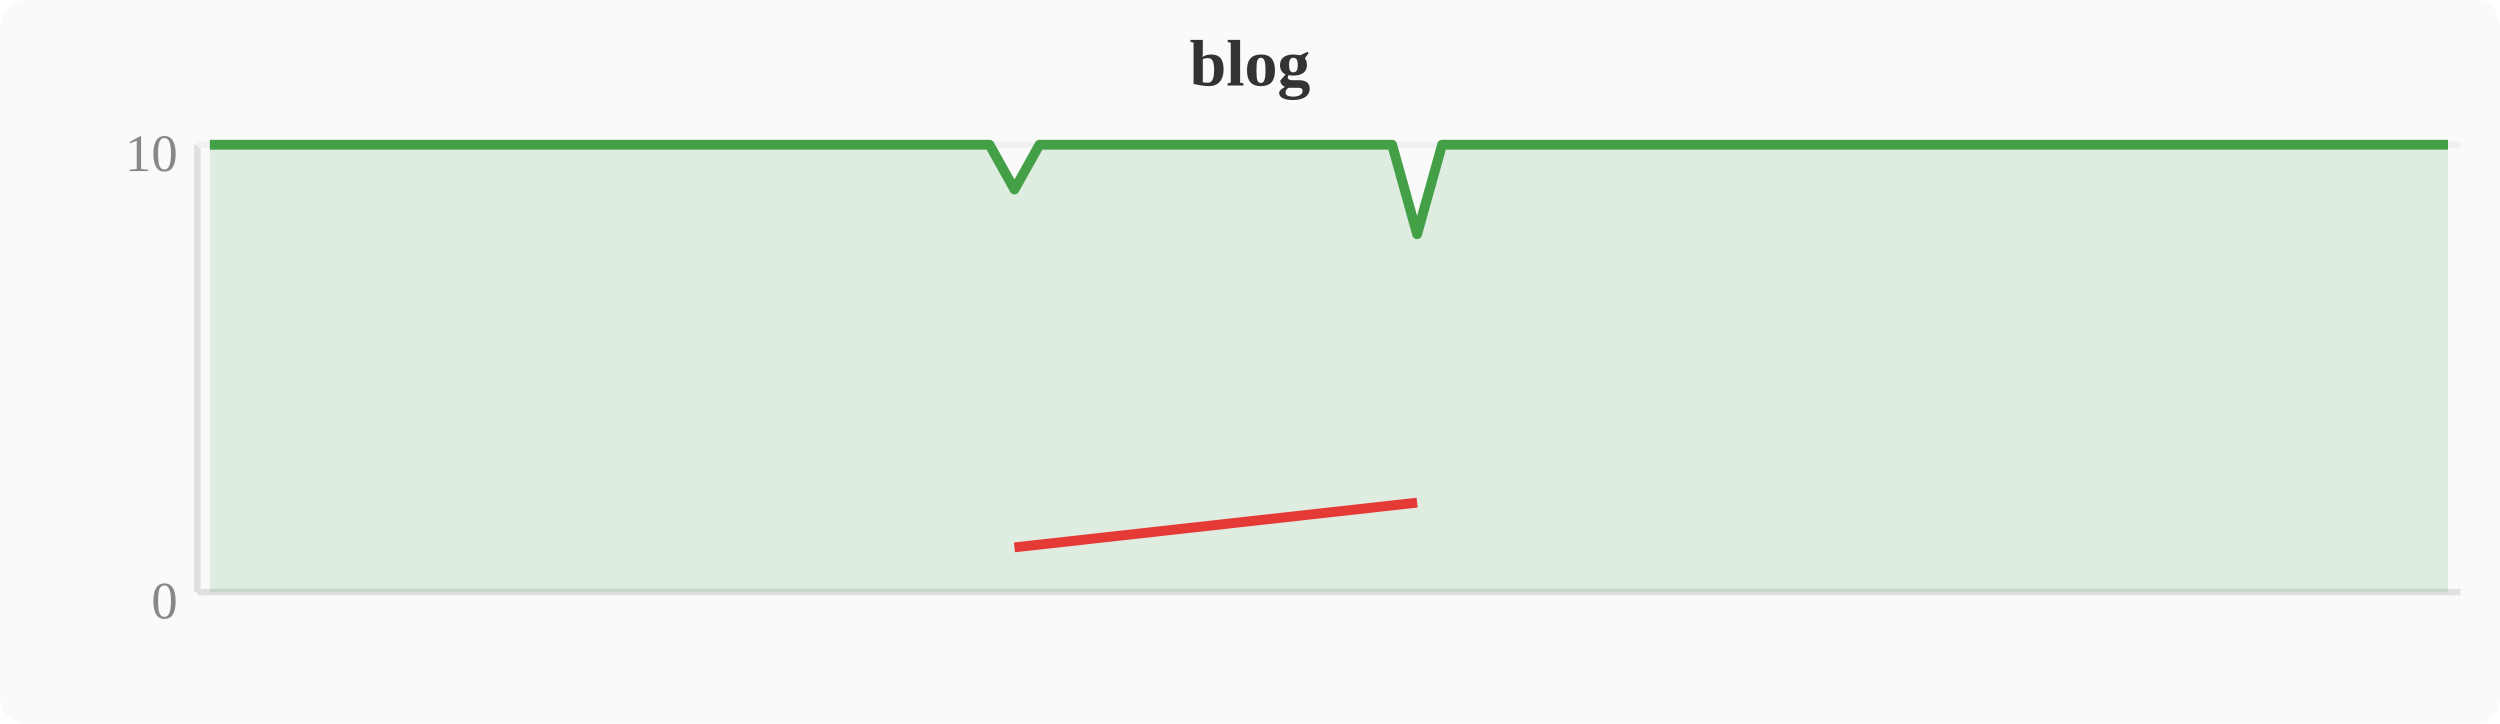
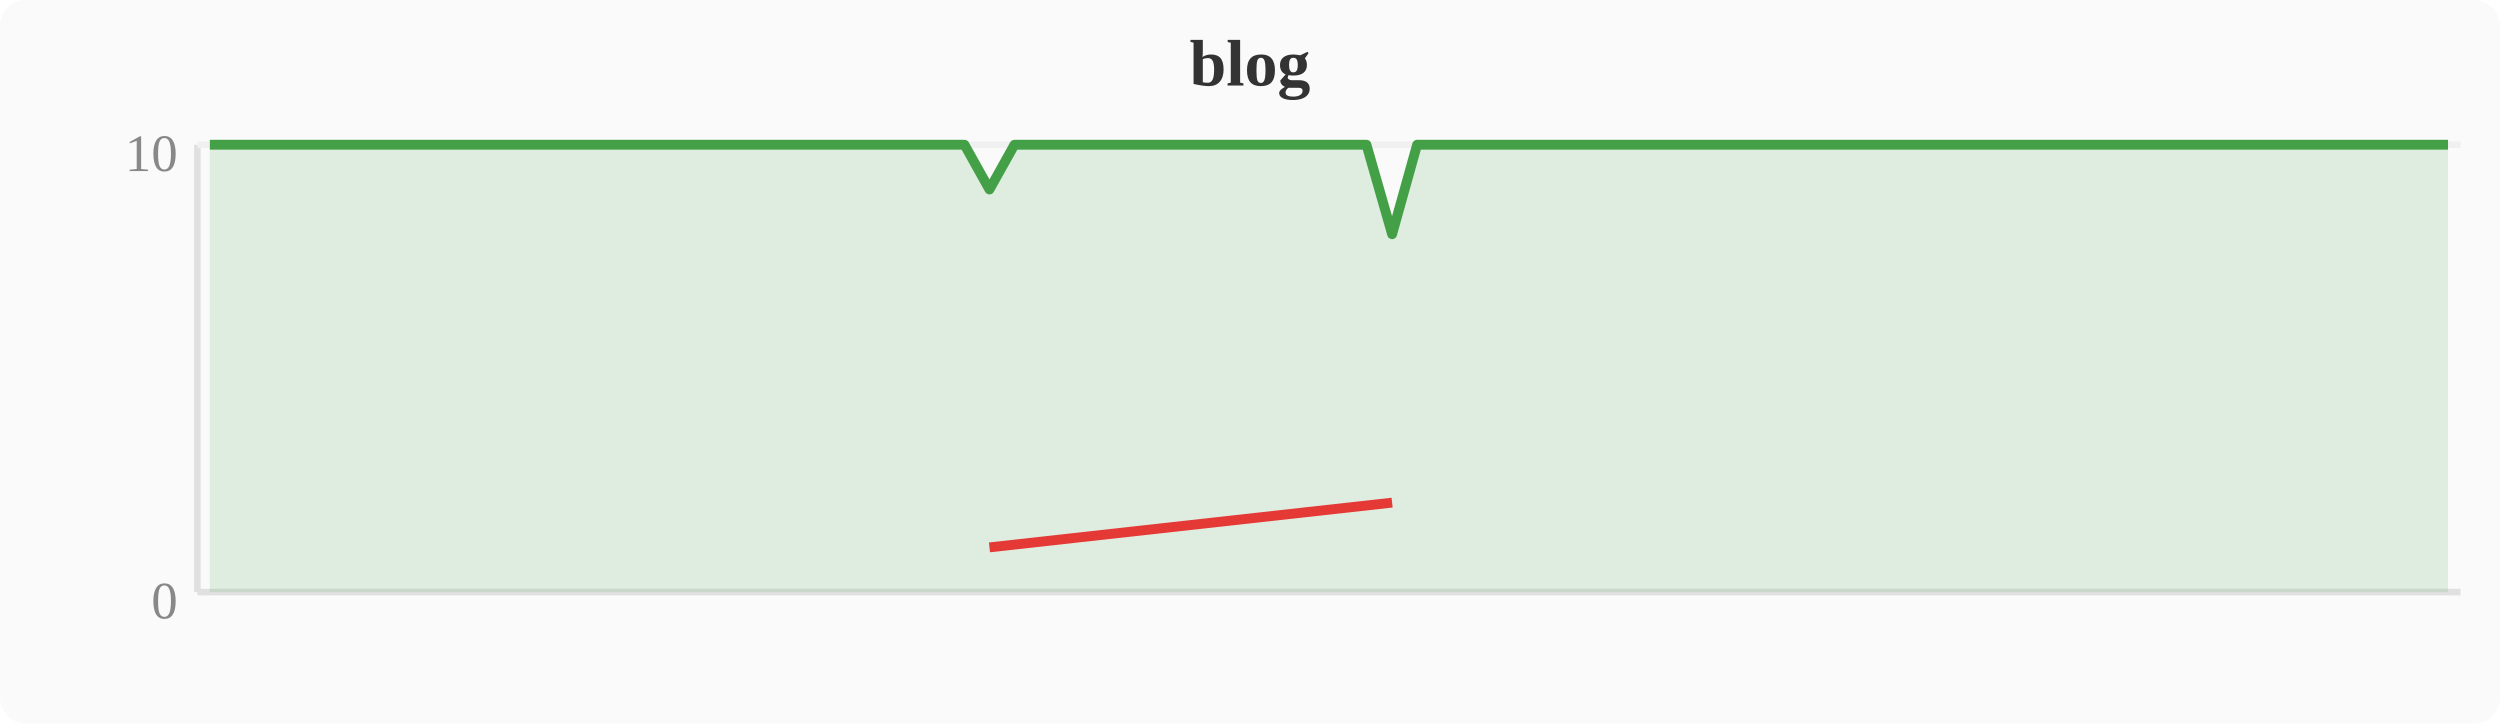
<svg xmlns="http://www.w3.org/2000/svg" width="380" height="110" viewBox="0 0 380 110">
  <rect width="380" height="110" fill="#fafafa" rx="4" />
  <text x="190" y="13" text-anchor="middle" font-size="10" font-weight="bold" fill="#333">blog</text>
  <line x1="30" y1="22" x2="30" y2="90" stroke="#e0e0e0" stroke-width="1" />
  <line x1="30" y1="90" x2="374" y2="90" stroke="#e0e0e0" stroke-width="1" />
  <line x1="30" y1="22" x2="374" y2="22" stroke="#f0f0f0" stroke-width="1" />
  <text x="27" y="94" text-anchor="end" font-size="8" fill="#888">0</text>
  <text x="27" y="26" text-anchor="end" font-size="8" fill="#888">10</text>
-   <polygon points="31.9,22.0 35.7,22.0 39.6,22.0 43.4,22.0 47.2,22.0 51.0,22.0 54.8,22.0 58.7,22.0 62.5,22.0 66.3,22.0 70.1,22.0 74.0,22.0 77.8,22.0 81.6,22.0 85.4,22.0 89.2,22.0 93.1,22.0 96.9,22.0 100.7,22.0 104.5,22.0 108.4,22.0 112.2,22.0 116.0,22.0 119.8,22.0 123.6,22.0 127.5,22.0 131.3,22.0 135.1,22.0 138.9,22.0 142.8,22.0 146.6,22.0 150.4,22.0 154.2,28.8 158.0,22.0 161.9,22.0 165.7,22.0 169.5,22.0 173.3,22.0 177.2,22.0 181.0,22.0 184.8,22.0 188.6,22.0 192.4,22.0 196.3,22.0 200.1,22.0 203.9,22.0 207.7,22.0 211.6,22.0 215.4,35.6 219.2,22.0 223.0,22.0 226.8,22.0 230.7,22.0 234.5,22.0 238.3,22.0 242.1,22.0 246.0,22.0 249.8,22.0 253.6,22.0 257.4,22.0 261.2,22.0 265.1,22.0 268.9,22.0 272.7,22.0 276.5,22.0 280.4,22.0 284.2,22.0 288.0,22.0 291.8,22.0 295.6,22.0 299.5,22.0 303.3,22.0 307.1,22.0 310.9,22.0 314.8,22.0 318.6,22.0 322.4,22.0 326.2,22.0 330.0,22.0 333.9,22.0 337.7,22.0 341.5,22.0 345.3,22.0 349.2,22.0 353.0,22.0 356.8,22.0 360.6,22.0 364.4,22.0 368.3,22.0 372.1,22.0 372.1,90 31.9,90" fill="#43a047" opacity="0.15" />
-   <polyline points="31.9,22.0 35.7,22.0 39.6,22.0 43.4,22.0 47.2,22.0 51.0,22.0 54.8,22.0 58.7,22.0 62.5,22.0 66.3,22.0 70.1,22.0 74.0,22.0 77.8,22.0 81.6,22.0 85.4,22.0 89.2,22.0 93.1,22.0 96.9,22.0 100.7,22.0 104.5,22.0 108.4,22.0 112.2,22.0 116.0,22.0 119.8,22.0 123.6,22.0 127.5,22.0 131.3,22.0 135.1,22.0 138.9,22.0 142.8,22.0 146.6,22.0 150.4,22.0 154.2,28.8 158.0,22.0 161.9,22.0 165.7,22.0 169.5,22.0 173.3,22.0 177.2,22.0 181.0,22.0 184.8,22.0 188.6,22.0 192.4,22.0 196.3,22.0 200.1,22.0 203.9,22.0 207.7,22.0 211.6,22.0 215.4,35.6 219.2,22.0 223.0,22.0 226.8,22.0 230.7,22.0 234.5,22.0 238.3,22.0 242.1,22.0 246.0,22.0 249.8,22.0 253.6,22.0 257.4,22.0 261.2,22.0 265.1,22.0 268.9,22.0 272.7,22.0 276.5,22.0 280.4,22.0 284.2,22.0 288.0,22.0 291.8,22.0 295.6,22.0 299.5,22.0 303.3,22.0 307.1,22.0 310.9,22.0 314.8,22.0 318.6,22.0 322.4,22.0 326.2,22.0 330.0,22.0 333.9,22.0 337.7,22.0 341.5,22.0 345.3,22.0 349.2,22.0 353.0,22.0 356.8,22.0 360.6,22.0 364.4,22.0 368.3,22.0 372.1,22.0" fill="none" stroke="#43a047" stroke-width="1.5" stroke-linejoin="round" />
-   <polyline points="154.2,83.2 215.4,76.4" fill="none" stroke="#e53935" stroke-width="1.5" stroke-linejoin="round" />
+   <polygon points="31.9,22.0 35.7,22.0 39.6,22.0 43.4,22.0 47.2,22.0 51.0,22.0 54.8,22.0 58.7,22.0 62.5,22.0 66.3,22.0 70.1,22.0 74.0,22.0 77.8,22.0 81.6,22.0 85.4,22.0 89.2,22.0 93.1,22.0 96.9,22.0 100.7,22.0 104.5,22.0 108.4,22.0 112.2,22.0 116.0,22.0 119.8,22.0 123.6,22.0 127.5,22.0 131.3,22.0 135.1,22.0 138.9,22.0 142.8,22.0 146.6,22.0 150.4,28.8 154.2,22.0 158.0,22.0 161.9,22.0 165.7,22.0 169.5,22.0 173.3,22.0 177.2,22.0 181.0,22.0 184.8,22.0 188.6,22.0 192.4,22.0 196.3,22.0 200.1,22.0 203.9,22.0 207.7,22.0 211.6,35.6 215.4,22.0 219.2,22.0 223.0,22.0 226.8,22.0 230.7,22.0 234.5,22.0 238.3,22.0 242.1,22.0 246.0,22.0 249.8,22.0 253.6,22.0 257.4,22.0 261.2,22.0 265.1,22.0 268.9,22.0 272.7,22.0 276.5,22.0 280.4,22.0 284.2,22.0 288.0,22.0 291.8,22.0 295.6,22.0 299.5,22.0 303.3,22.0 307.1,22.0 310.9,22.0 314.8,22.0 318.6,22.0 322.4,22.0 326.2,22.0 330.0,22.0 333.9,22.0 337.7,22.0 341.5,22.0 345.3,22.0 349.2,22.0 353.0,22.0 356.8,22.0 360.6,22.0 364.4,22.0 368.3,22.0 372.1,22.0 372.1,90 31.9,90" fill="#43a047" opacity="0.15" />
+   <polyline points="31.9,22.0 35.7,22.0 39.6,22.0 43.4,22.0 47.2,22.0 51.0,22.0 54.8,22.0 58.7,22.0 62.5,22.0 66.3,22.0 70.1,22.0 74.0,22.0 77.8,22.0 81.6,22.0 85.4,22.0 89.2,22.0 93.1,22.0 96.9,22.0 100.7,22.0 104.5,22.0 108.4,22.0 112.2,22.0 116.0,22.0 119.8,22.0 123.6,22.0 127.5,22.0 131.3,22.0 135.1,22.0 138.9,22.0 142.8,22.0 146.6,22.0 150.4,28.8 154.2,22.0 158.0,22.0 161.9,22.0 165.7,22.0 169.5,22.0 173.3,22.0 177.2,22.0 181.0,22.0 184.8,22.0 188.6,22.0 192.4,22.0 196.3,22.0 200.1,22.0 203.9,22.0 207.7,22.0 211.6,35.6 215.4,22.0 219.2,22.0 223.0,22.0 226.8,22.0 230.7,22.0 234.5,22.0 238.3,22.0 242.1,22.0 246.0,22.0 249.8,22.0 253.6,22.0 257.4,22.0 261.2,22.0 265.1,22.0 268.9,22.0 272.7,22.0 276.5,22.0 280.4,22.0 284.2,22.0 288.0,22.0 291.8,22.0 295.6,22.0 299.5,22.0 303.3,22.0 307.1,22.0 310.9,22.0 314.8,22.0 318.6,22.0 322.4,22.0 326.2,22.0 330.0,22.0 333.9,22.0 337.7,22.0 341.5,22.0 345.3,22.0 349.2,22.0 353.0,22.0 356.8,22.0 360.6,22.0 364.4,22.0 368.3,22.0 372.1,22.0" fill="none" stroke="#43a047" stroke-width="1.5" stroke-linejoin="round" />
+   <polyline points="150.4,83.2 211.6,76.4" fill="none" stroke="#e53935" stroke-width="1.5" stroke-linejoin="round" />
</svg>
